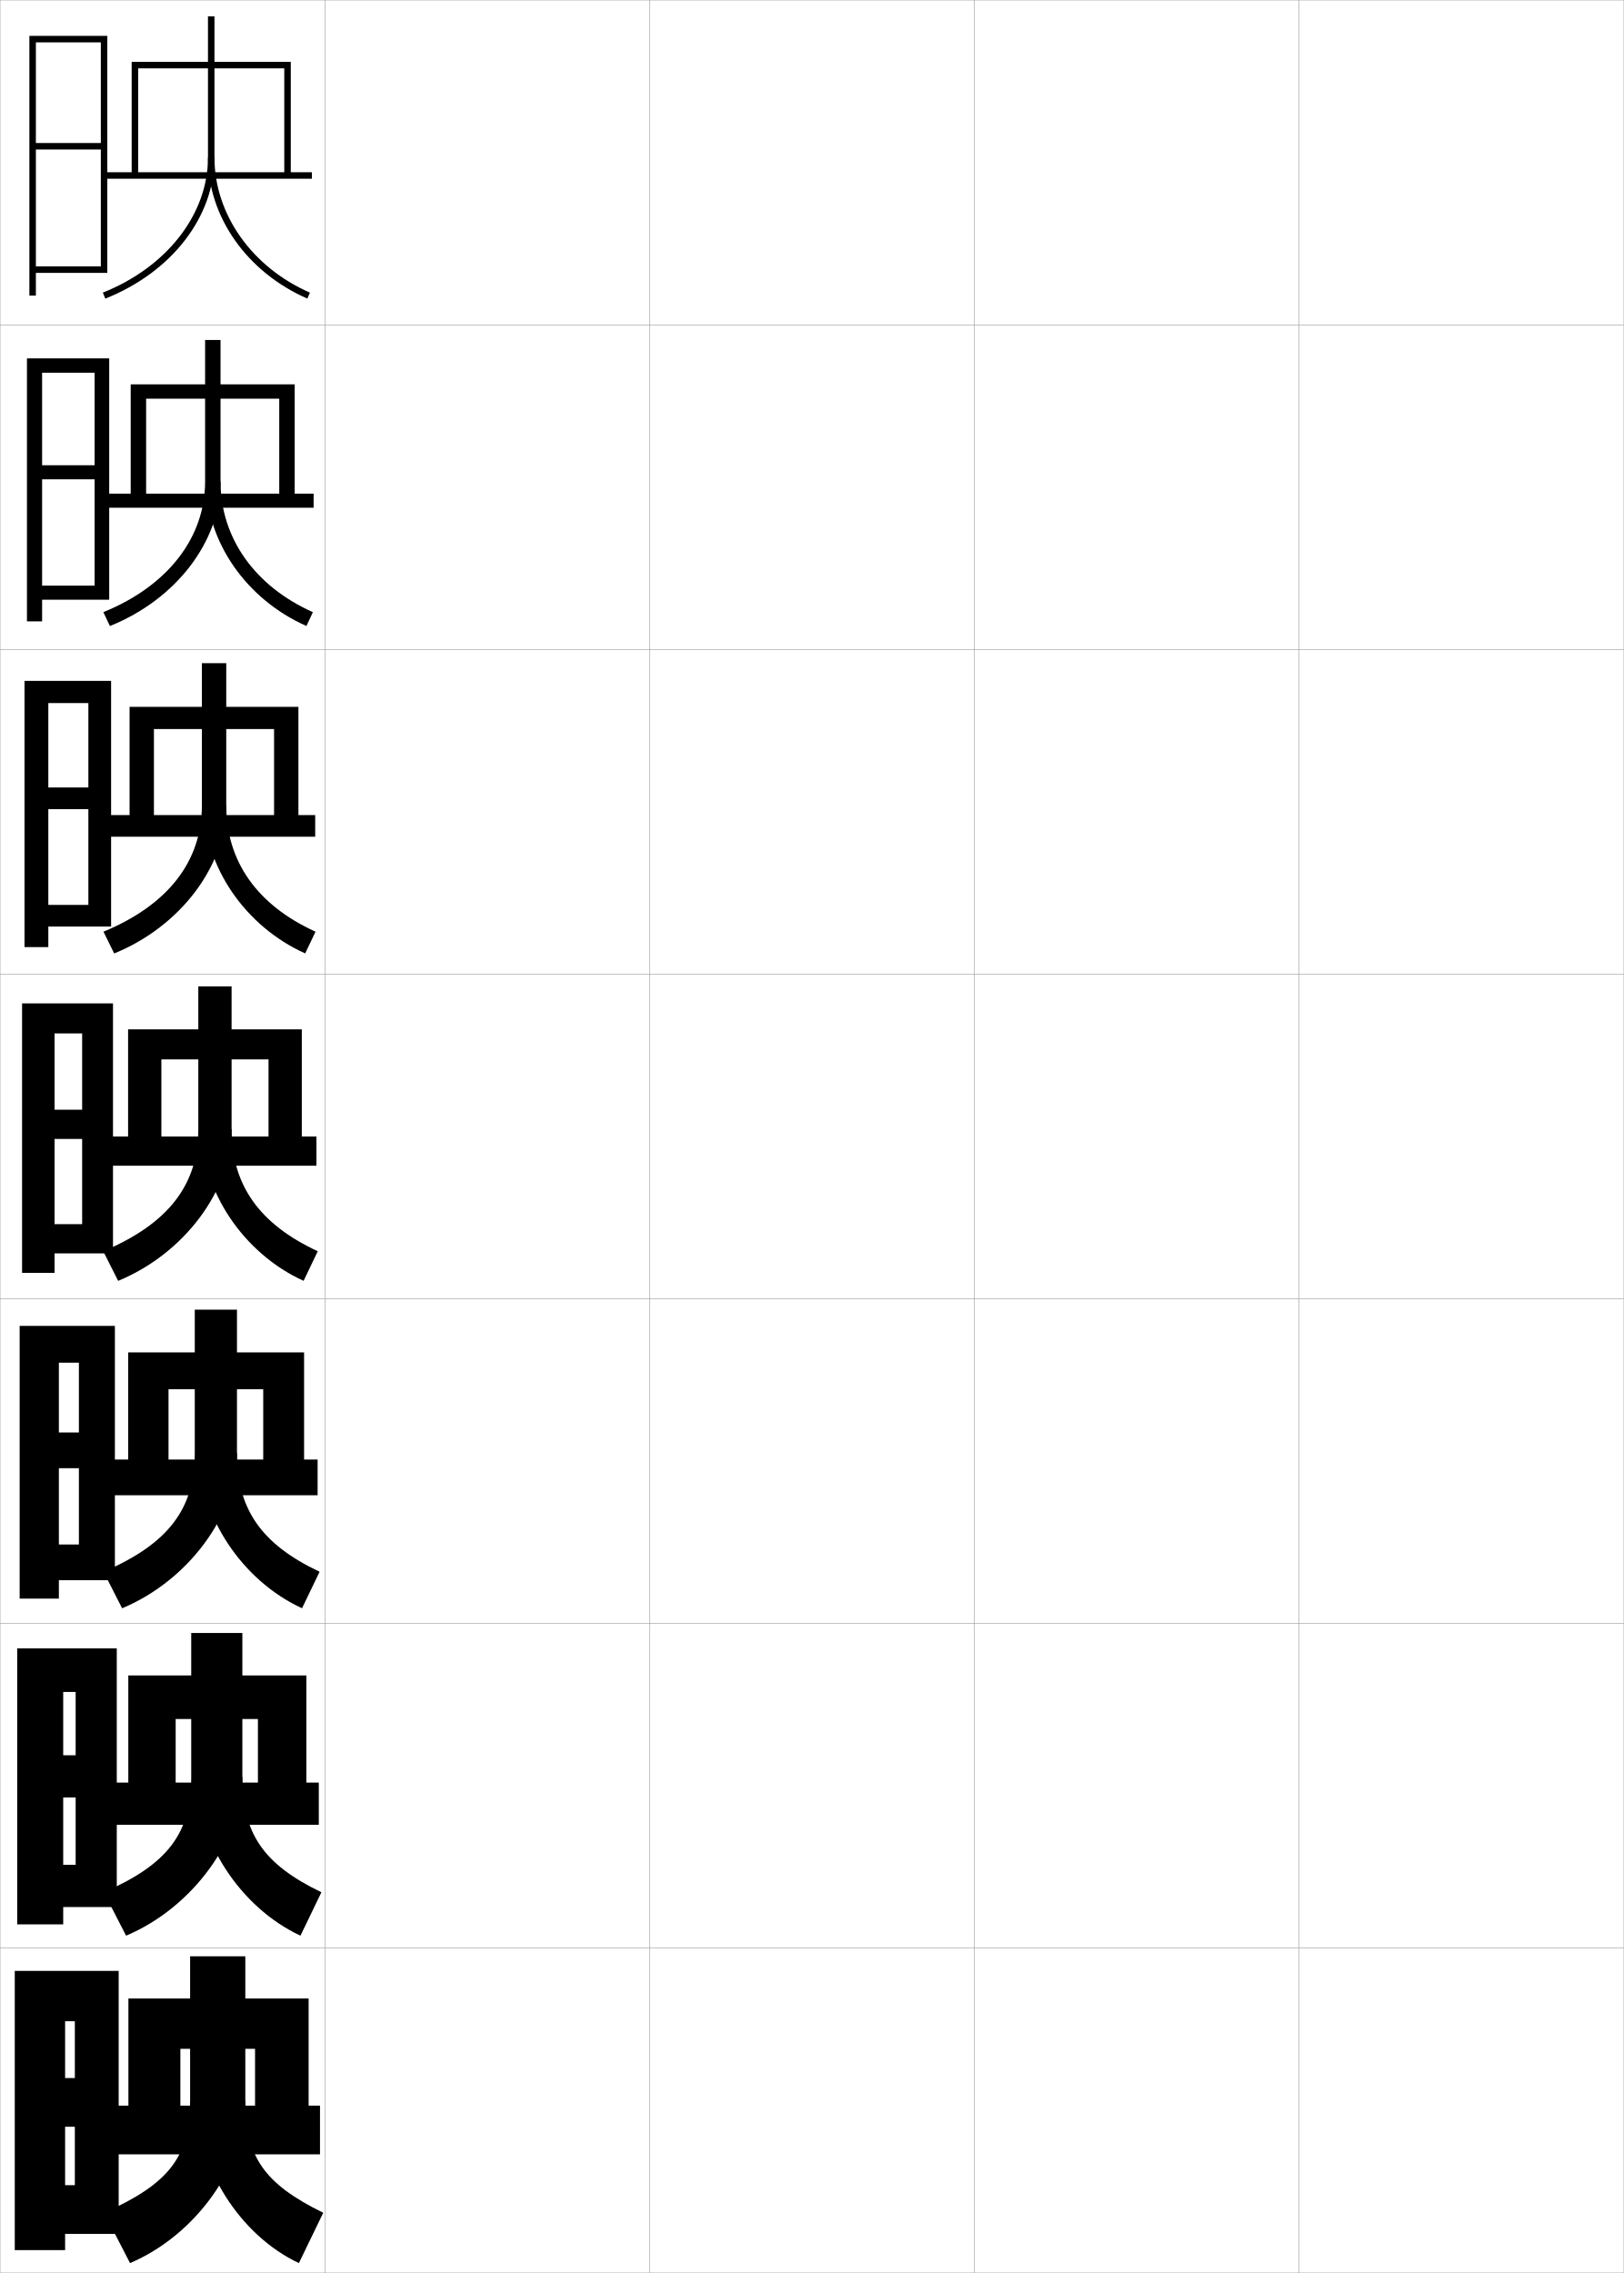
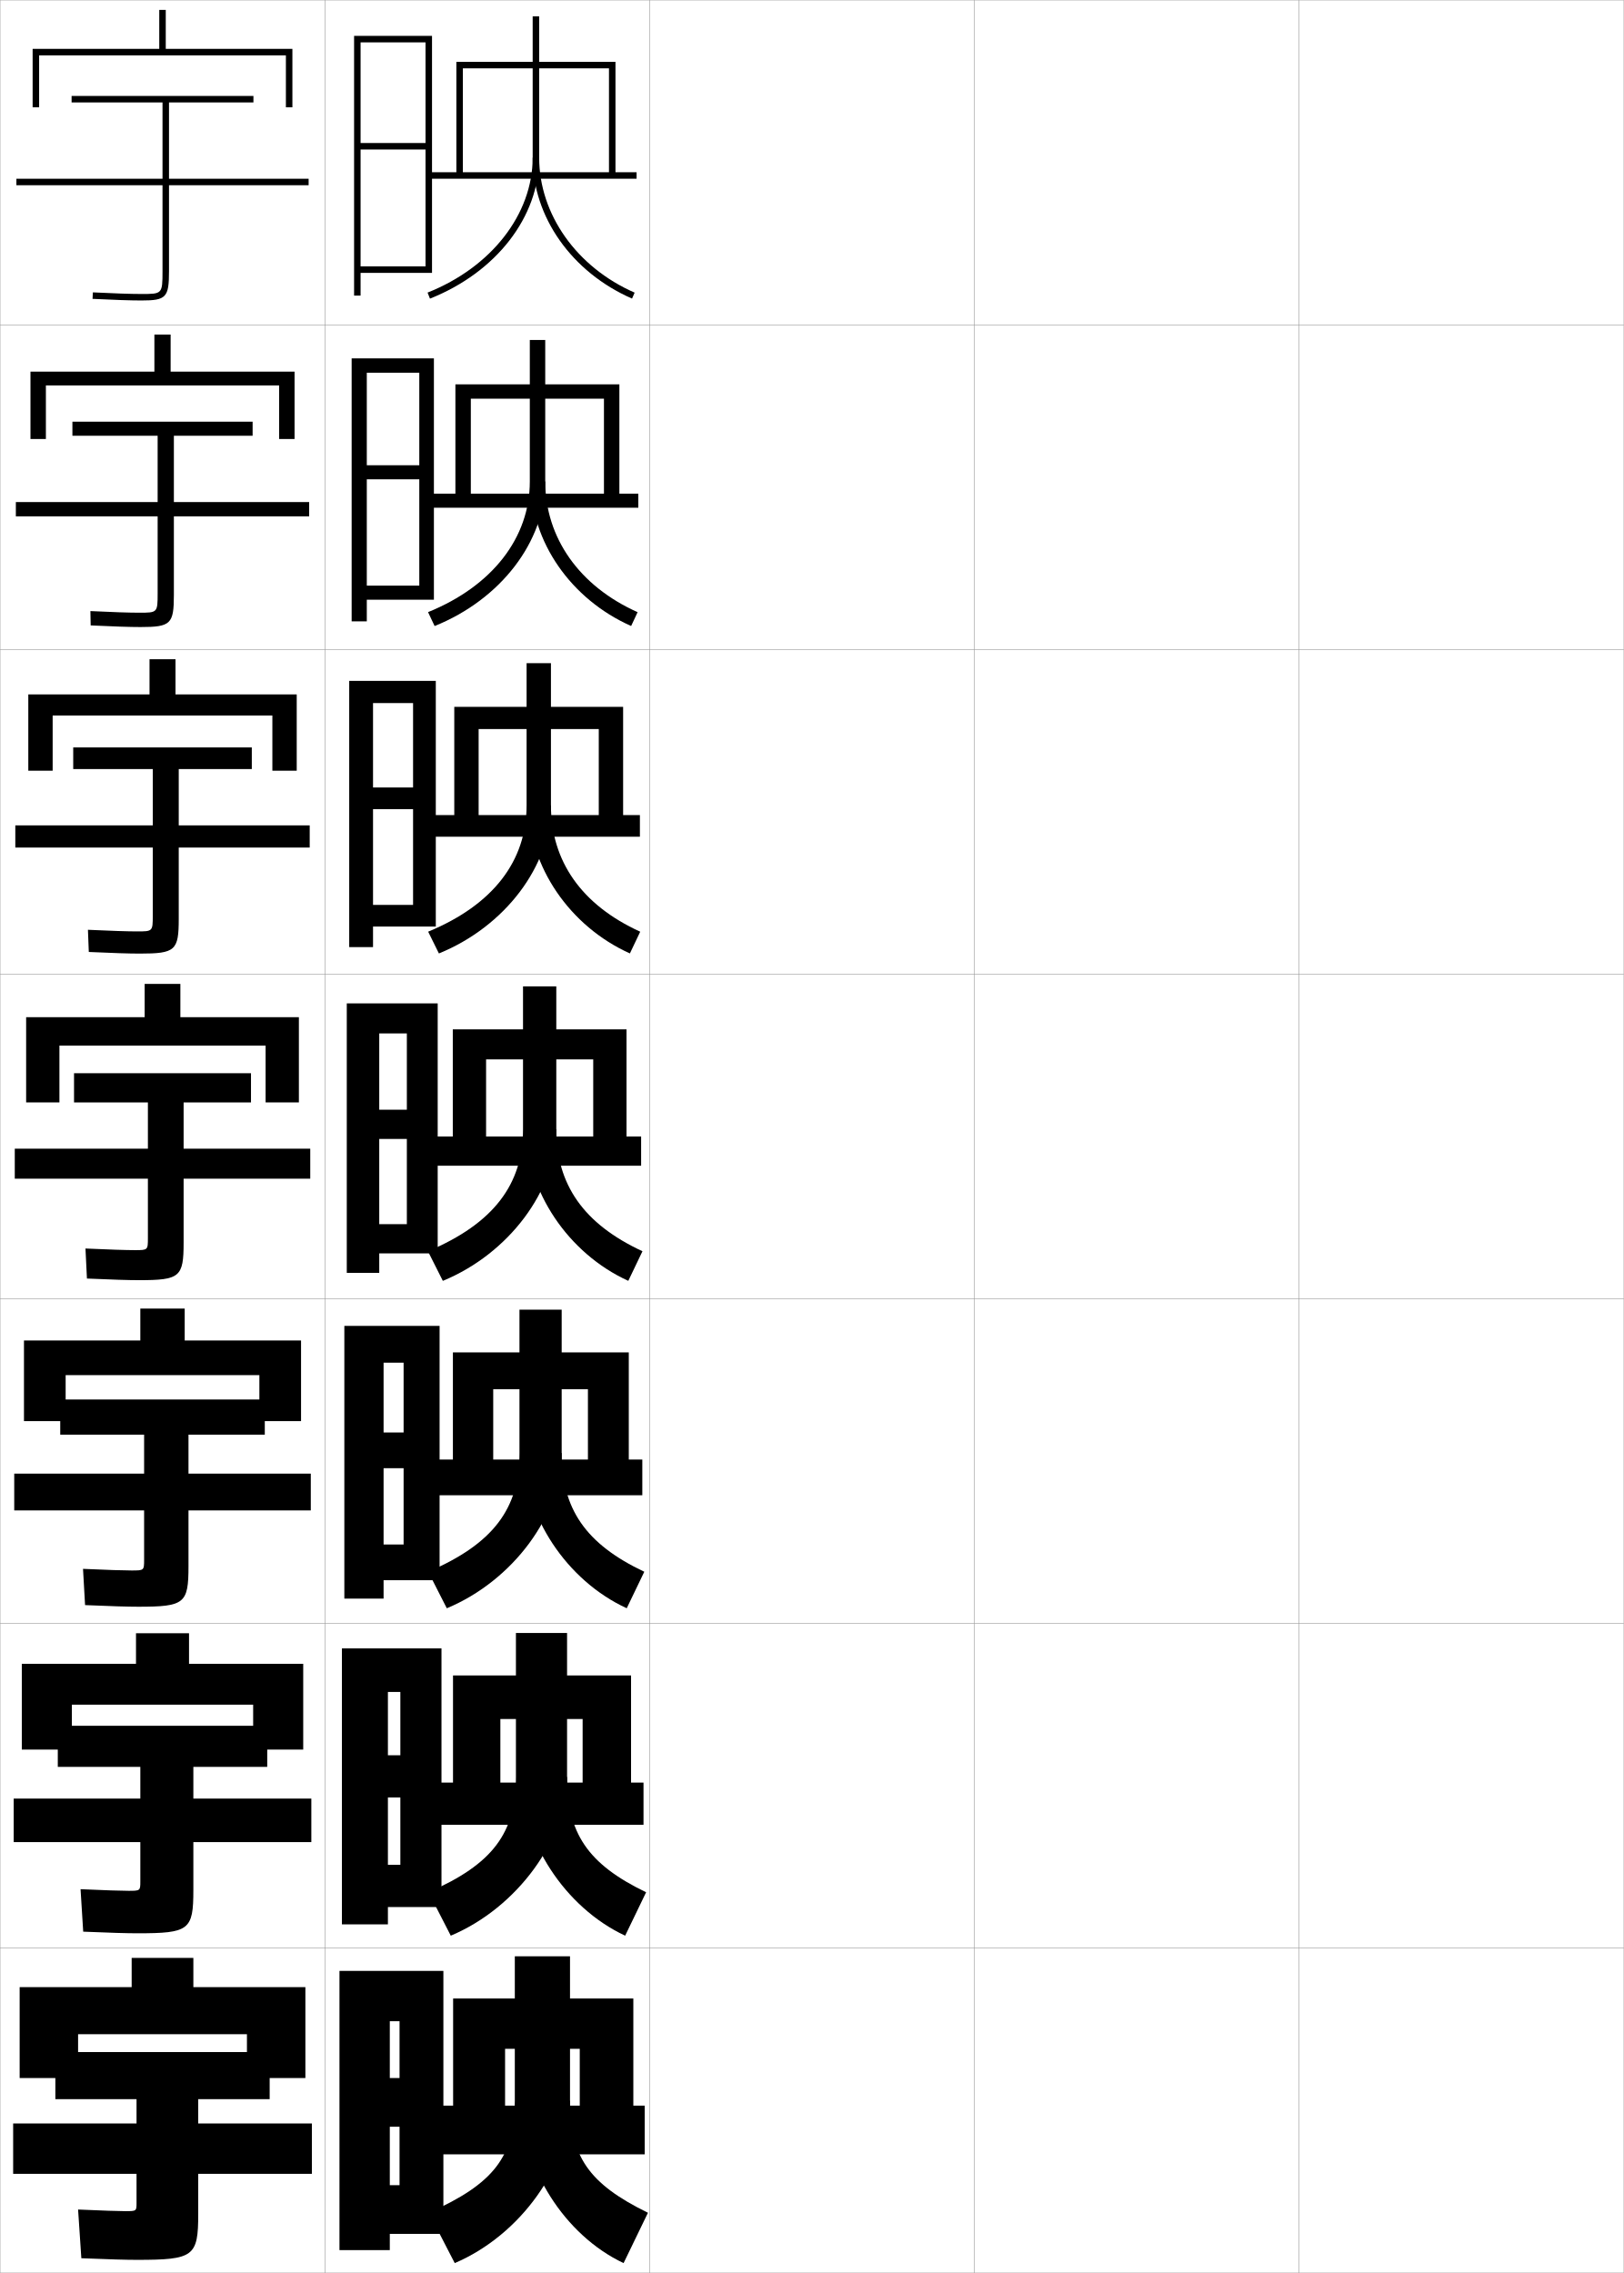
<svg xmlns="http://www.w3.org/2000/svg" width="500.1" height="700.1" viewBox="0 0 500.1 700.1" overflow="visible" enable-background="new 0 0 500.1 700.1" xml:space="preserve">
  <g id="glyphs">
    <g>
      <rect x="0.05" y="0.05" fill="none" stroke="#999999" stroke-width="0.1" width="100" height="100" />
      <rect x="0.05" y="100.05" fill="none" stroke="#999999" stroke-width="0.1" width="100" height="100" />
      <rect x="0.05" y="200.05" fill="none" stroke="#999999" stroke-width="0.1" width="100" height="100" />
      <rect x="0.05" y="300.05" fill="none" stroke="#999999" stroke-width="0.1" width="100" height="100" />
      <rect x="0.05" y="400.05" fill="none" stroke="#999999" stroke-width="0.1" width="100" height="100" />
      <rect x="0.05" y="500.05" fill="none" stroke="#999999" stroke-width="0.1" width="100" height="100" />
      <rect x="0.05" y="600.05" fill="none" stroke="#999999" stroke-width="0.1" width="100" height="100" />
      <rect x="100.05" y="0.05" fill="none" stroke="#999999" stroke-width="0.1" width="100" height="100" />
      <rect x="100.05" y="100.05" fill="none" stroke="#999999" stroke-width="0.1" width="100" height="100" />
      <rect x="100.05" y="200.05" fill="none" stroke="#999999" stroke-width="0.1" width="100" height="100" />
      <rect x="100.05" y="300.05" fill="none" stroke="#999999" stroke-width="0.1" width="100" height="100" />
      <rect x="100.05" y="400.05" fill="none" stroke="#999999" stroke-width="0.1" width="100" height="100" />
      <rect x="100.05" y="500.05" fill="none" stroke="#999999" stroke-width="0.1" width="100" height="100" />
      <rect x="100.05" y="600.05" fill="none" stroke="#999999" stroke-width="0.1" width="100" height="100" />
      <rect x="200.05" y="0.05" fill="none" stroke="#999999" stroke-width="0.1" width="100" height="100" />
      <rect x="200.05" y="100.05" fill="none" stroke="#999999" stroke-width="0.1" width="100" height="100" />
      <rect x="200.05" y="200.05" fill="none" stroke="#999999" stroke-width="0.1" width="100" height="100" />
      <rect x="200.05" y="300.05" fill="none" stroke="#999999" stroke-width="0.1" width="100" height="100" />
      <rect x="200.05" y="400.05" fill="none" stroke="#999999" stroke-width="0.1" width="100" height="100" />
      <rect x="200.05" y="500.05" fill="none" stroke="#999999" stroke-width="0.1" width="100" height="100" />
      <rect x="200.05" y="600.05" fill="none" stroke="#999999" stroke-width="0.1" width="100" height="100" />
      <rect x="300.05" y="0.05" fill="none" stroke="#999999" stroke-width="0.1" width="100" height="100" />
      <rect x="300.05" y="100.05" fill="none" stroke="#999999" stroke-width="0.1" width="100" height="100" />
      <rect x="300.05" y="200.05" fill="none" stroke="#999999" stroke-width="0.1" width="100" height="100" />
      <rect x="300.05" y="300.05" fill="none" stroke="#999999" stroke-width="0.1" width="100" height="100" />
      <rect x="300.05" y="400.05" fill="none" stroke="#999999" stroke-width="0.1" width="100" height="100" />
      <rect x="300.05" y="500.05" fill="none" stroke="#999999" stroke-width="0.1" width="100" height="100" />
      <rect x="300.05" y="600.05" fill="none" stroke="#999999" stroke-width="0.1" width="100" height="100" />
      <rect x="400.05" y="0.05" fill="none" stroke="#999999" stroke-width="0.1" width="100" height="100" />
      <rect x="400.05" y="100.05" fill="none" stroke="#999999" stroke-width="0.1" width="100" height="100" />
      <rect x="400.05" y="200.05" fill="none" stroke="#999999" stroke-width="0.1" width="100" height="100" />
      <rect x="400.05" y="300.05" fill="none" stroke="#999999" stroke-width="0.1" width="100" height="100" />
      <rect x="400.05" y="400.05" fill="none" stroke="#999999" stroke-width="0.1" width="100" height="100" />
      <rect x="400.05" y="500.05" fill="none" stroke="#999999" stroke-width="0.1" width="100" height="100" />
      <rect x="400.05" y="600.05" fill="none" stroke="#999999" stroke-width="0.1" width="100" height="100" />
    </g>
-     <polygon points="33.05,84.05 33.05,11.05 9.05,11.05 9.05,91.05 11.05,91.05      11.05,13.05 31.05,13.05 31.05,44.05 11.05,44.05 11.05,46.05      31.05,46.05 31.05,82.05 11.05,82.05 11.05,84.05 " />
+     <polygon points="133.05,84.05 133.05,11.05 109.05,11.05 109.05,91.05      111.05,91.05 111.05,13.05 131.05,13.05 131.05,44.05 111.05,44.05      111.05,46.05 131.05,46.05 131.05,82.05 111.05,82.05 111.05,84.05 " />
    <g>
-       <polygon points="33.633,184.716 33.633,110.383 8.299,110.383 8.299,191.383       12.966,191.383 12.966,114.799 29.133,114.799 29.133,143.3 12.966,143.3       12.966,147.633 29.133,147.633 29.133,180.383 12.966,180.383 12.966,184.716 " />
-       <polygon points="34.216,285.383 34.216,209.716 7.55,209.716 7.55,291.716       14.883,291.716 14.883,216.55 27.216,216.55 27.216,242.55 14.883,242.55       14.883,249.216 27.216,249.216 27.216,278.716 14.883,278.716 14.883,285.383 " />
-       <polygon points="34.8,386.05 34.8,309.05 6.8,309.05 6.8,392.05       16.8,392.05 16.8,318.3 25.3,318.3 25.3,341.8 16.8,341.8       16.8,350.8 25.3,350.8 25.3,377.05 16.8,377.05 16.8,386.05 " />
-       <polygon points="35.383,486.716 35.383,408.384 6.05,408.384 6.05,492.384       18.133,492.384 18.133,419.716 24.3,419.716 24.3,441.216 18.133,441.216       18.133,452.216 24.3,452.216 24.3,475.716 18.133,475.716 18.133,486.716 " />
-       <polygon points="35.967,587.383 35.967,507.717 5.3,507.717 5.3,592.717       19.467,592.717 19.467,521.133 23.3,521.133 23.3,540.633 19.467,540.633       19.467,553.633 23.3,553.633 23.3,574.383 19.467,574.383 19.467,587.383 " />
+       <polygon points="133.633,184.716 133.633,110.383 108.299,110.383 108.299,191.383       112.966,191.383 112.966,114.799 129.133,114.799 129.133,143.3 112.966,143.3       112.966,147.633 129.133,147.633 129.133,180.383 112.966,180.383 112.966,184.716 " />
+       <polygon points="134.216,285.383 134.216,209.716 107.55,209.716 107.55,291.716       114.883,291.716 114.883,216.55 127.216,216.55 127.216,242.55 114.883,242.55       114.883,249.216 127.216,249.216 127.216,278.716 114.883,278.716 114.883,285.383 " />
+       <polygon points="134.8,386.05 134.8,309.05 106.8,309.05 106.8,392.05       116.8,392.05 116.8,318.3 125.3,318.3 125.3,341.8 116.8,341.8       116.8,350.8 125.3,350.8 125.3,377.05 116.8,377.05 116.8,386.05 " />
+       <polygon points="135.383,486.716 135.383,408.384 106.05,408.384 106.05,492.384       118.133,492.384 118.133,419.716 124.3,419.716 124.3,441.216 118.133,441.216       118.133,452.216 124.3,452.216 124.3,475.716 118.133,475.716 118.133,486.716 " />
+       <polygon points="135.967,587.383 135.967,507.717 105.3,507.717 105.3,592.717       119.467,592.717 119.467,521.133 123.3,521.133 123.3,540.633 119.467,540.633       119.467,553.633 123.3,553.633 123.3,574.383 119.467,574.383 119.467,587.383 " />
    </g>
-     <polygon points="36.55,688.05 36.55,607.05 4.55,607.05 4.55,693.05      20.05,693.05 20.05,622.55 23.05,622.55 23.05,640.05 20.05,640.05      20.05,655.05 23.05,655.05 23.05,673.05 20.05,673.05 20.05,688.05 " />
+     <polygon points="136.55,688.05 136.55,607.05 104.55,607.05 104.55,693.05      120.05,693.05 120.05,622.55 123.05,622.55 123.05,640.05 120.05,640.05      120.05,655.05 123.05,655.05 123.05,673.05 120.05,673.05 120.05,688.05 " />
    <g>
-       <polygon points="32.05,53.05 32.05,55.05 96.05,55.05 96.05,53.05       89.55,53.05 89.55,19.05 40.55,19.05 40.55,53.05 42.55,53.05       42.55,21.05 87.55,21.05 87.55,53.05 " />
-       <path d="M64.05,5.05v43.5c0,17.433-12.706,33.75-32.369,41.57l0.738,1.859      c20.43-8.126,33.631-25.173,33.631-43.43v-43.5H64.05z" />
-       <path d="M64.05,48.55c0,18.241,12.011,35.283,30.6,43.416l0.801-1.832      c-17.859-7.814-29.4-24.137-29.4-41.584H64.05z" />
+       <polygon points="132.05,53.05 132.05,55.05 196.05,55.05 196.05,53.05       189.55,53.05 189.55,19.05 140.55,19.05 140.55,53.05 142.55,53.05       142.55,21.05 187.55,21.05 187.55,53.05 " />
+       <path d="M164.05,5.05v43.5c0,17.433-12.706,33.75-32.369,41.57l0.738,1.859      c20.43-8.126,33.631-25.173,33.631-43.43v-43.5H164.05z" />
+       <path d="M164.05,48.55c0,18.241,12.011,35.283,30.6,43.416l0.801-1.832      c-17.859-7.814-29.4-24.137-29.4-41.584H164.05z" />
    </g>
    <g>
-       <polygon points="98.55,663.55 98.55,648.55 95.05,648.55 95.05,615.55       39.55,615.55 39.55,648.55 55.55,648.55 55.55,631.05 78.55,631.05       78.55,648.55 35.55,648.55 35.55,663.55 " />
-       <path d="M58.55,602.55v44.5c0,17.106-6.381,25.538-26.5,34.5l8,15.5      c20.317-8.671,35.5-29.971,35.5-50v-44.5H58.55z" />
-       <path d="M92.05,697.05c-18.191-8.584-31.5-29.509-31.5-50h15c0,17.051,5.622,25.495,24,34.5      L92.05,697.05z" />
+       <polygon points="198.55,663.55 198.55,648.55 195.05,648.55 195.05,615.55       139.55,615.55 139.55,648.55 155.55,648.55 155.55,631.05 178.55,631.05       178.55,648.55 135.55,648.55 135.55,663.55 " />
+       <path d="M158.55,602.55v44.5c0,17.106-6.381,25.538-26.5,34.5l8,15.5      c20.317-8.671,35.5-29.971,35.5-50v-44.5H158.55z" />
+       <path d="M192.05,697.05c-18.191-8.584-31.5-29.509-31.5-50h15c0,17.051,5.622,25.495,24,34.5      L192.05,697.05z" />
    </g>
    <g>
      <g>
-         <polygon points="98.183,562.05 98.183,549.05 94.35,549.05 94.35,516.05        39.517,516.05 39.517,549.05 54.1,549.05 54.1,529.467 79.434,529.467        79.434,549.05 35.017,549.05 35.017,562.05 " />
-         <path d="M58.892,502.967v44.333c0,17.25-7.073,26.843-26.928,35.529l6.864,13.376       c20.581-8.684,35.814-29.827,35.814-48.905v-44.333H58.892z" />
-         <path d="M92.533,596.202c-18.625-8.68-31.997-29.447-31.997-48.902h14.105       c0,17.251,6.279,26.832,24.347,35.53L92.533,596.202z" />
+         <polygon points="198.183,562.05 198.183,549.05 194.35,549.05 194.35,516.05        139.517,516.05 139.517,549.05 154.1,549.05 154.1,529.467 179.434,529.467        179.434,549.05 135.017,549.05 135.017,562.05 " />
+         <path d="M158.892,502.967v44.333c0,17.25-7.073,26.843-26.928,35.529l6.864,13.376       c20.581-8.684,35.814-29.827,35.814-48.905v-44.333H158.892z" />
+         <path d="M192.533,596.202c-18.625-8.68-31.997-29.447-31.997-48.902h14.105       c0,17.251,6.279,26.832,24.347,35.53L192.533,596.202z" />
      </g>
      <g>
-         <polygon points="97.816,460.55 97.816,449.55 93.65,449.55 93.65,416.55        39.483,416.55 39.483,449.55 51.9,449.55 51.9,427.884 81.067,427.884        81.067,449.55 34.483,449.55 34.483,460.55 " />
-         <path d="M59.983,403.384v44.166c0,17.109-8.064,27.949-28.106,36.559l5.729,11.252       c20.431-8.521,35.378-28.845,35.378-47.811v-44.166H59.983z" />
-         <path d="M93.016,495.354c-18.593-8.559-31.71-28.607-31.71-47.805h11.678       c0,17.131,7.321,27.993,25.443,36.561L93.016,495.354z" />
+         <polygon points="197.816,460.55 197.816,449.55 193.65,449.55 193.65,416.55        139.483,416.55 139.483,449.55 151.9,449.55 151.9,427.884 181.067,427.884        181.067,449.55 134.483,449.55 134.483,460.55 " />
+         <path d="M159.983,403.384v44.166c0,17.109-8.064,27.949-28.106,36.559l5.729,11.252       c20.431-8.521,35.378-28.845,35.378-47.811v-44.166H159.983z" />
+         <path d="M193.016,495.354c-18.593-8.559-31.71-28.607-31.71-47.805h11.678       c0,17.131,7.321,27.993,25.443,36.561L193.016,495.354z" />
      </g>
      <g>
-         <polygon points="97.45,359.05 97.45,350.05 92.95,350.05 92.95,317.05        39.45,317.05 39.45,350.05 49.7,350.05 49.7,326.3 82.7,326.3        82.7,350.05 33.95,350.05 33.95,359.05 " />
-         <path d="M61.075,303.8v44c0,16.97-9.056,29.056-29.285,37.589l4.594,9.126       c20.28-8.359,34.941-27.861,34.941-46.715v-44H61.075z" />
-         <path d="M93.499,394.508c-18.562-8.438-31.424-27.769-31.424-46.708h9.25       c0,17.011,8.363,29.154,26.54,37.591L93.499,394.508z" />
+         <polygon points="197.45,359.05 197.45,350.05 192.95,350.05 192.95,317.05        139.45,317.05 139.45,350.05 149.7,350.05 149.7,326.3 182.7,326.3        182.7,350.05 133.95,350.05 133.95,359.05 " />
+         <path d="M161.075,303.8v44c0,16.97-9.056,29.056-29.285,37.589l4.594,9.126       c20.28-8.359,34.941-27.861,34.941-46.715v-44H161.075z" />
+         <path d="M193.499,394.508c-18.562-8.438-31.424-27.769-31.424-46.708h9.25       c0,17.011,8.363,29.154,26.54,37.591L193.499,394.508z" />
      </g>
      <g>
-         <polygon points="97.073,257.716 97.073,251.05 91.906,251.05 91.906,217.716        39.906,217.716 39.906,251.05 47.406,251.05 47.406,224.55 84.406,224.55        84.406,251.05 33.406,251.05 33.406,257.716 " />
-         <path d="M62.177,204.258v43.792c0,17.124-10.272,30.62-30.312,38.916l3.309,6.704       c20.33-8.282,34.504-26.966,34.504-45.62v-43.792H62.177z" />
-         <path d="M93.993,293.66c-18.571-8.336-31.151-26.904-31.151-45.61h6.835       c0,17.156,9.423,30.692,27.494,38.922L93.993,293.66z" />
+         <polygon points="197.073,257.716 197.073,251.05 191.906,251.05 191.906,217.716        139.906,217.716 139.906,251.05 147.406,251.05 147.406,224.55 184.406,224.55        184.406,251.05 133.406,251.05 133.406,257.716 " />
+         <path d="M162.177,204.258v43.792c0,17.124-10.272,30.62-30.312,38.916l3.309,6.704       c20.33-8.282,34.504-26.966,34.504-45.62v-43.792H162.177z" />
+         <path d="M193.993,293.66c-18.571-8.336-31.151-26.904-31.151-45.61h6.835       c0,17.156,9.423,30.692,27.494,38.922L193.993,293.66z" />
      </g>
      <g>
-         <polygon points="96.586,156.383 96.586,152.05 90.753,152.05 90.753,118.383        40.252,118.383 40.252,152.05 45.003,152.05 45.003,122.799 86.003,122.799        86.003,152.05 32.753,152.05 32.753,156.383 " />
-         <path d="M63.169,104.716v43.583c0,17.278-11.489,32.185-31.341,40.243l2.023,4.282       c20.38-8.204,34.067-26.069,34.067-44.525v-43.583H63.169z" />
-         <path d="M94.377,192.813c-18.58-8.234-30.879-26.04-30.879-44.513h4.421       c0,17.302,10.482,32.231,28.447,40.253L94.377,192.813z" />
+         <polygon points="196.586,156.383 196.586,152.05 190.753,152.05 190.753,118.383        140.252,118.383 140.252,152.05 145.003,152.05 145.003,122.799 186.003,122.799        186.003,152.05 132.753,152.05 132.753,156.383 " />
+         <path d="M163.169,104.716v43.583c0,17.278-11.489,32.185-31.341,40.243l2.023,4.282       c20.38-8.204,34.067-26.069,34.067-44.525v-43.583H163.169z" />
+         <path d="M194.377,192.813c-18.58-8.234-30.879-26.04-30.879-44.513h4.421       c0,17.302,10.482,32.231,28.447,40.253L194.377,192.813z" />
      </g>
+     </g>
+     <g>
+       <polygon points="51.05,15.05 51.05,3.05 49.05,3.05 49.05,15.05       10.05,15.05 10.05,33.05 12.05,33.05 12.05,17.05 88.05,17.05       88.05,33.05 90.05,33.05 90.05,15.05 " />
+       <polygon points="9.383,114.466 9.383,135.216 14.133,135.216 14.133,118.716       85.966,118.716 85.966,135.216 90.716,135.216 90.716,114.466 52.549,114.466       52.549,103.049 47.55,103.049 47.55,114.466 " />
+       <polygon points="8.717,213.883 8.717,237.383 16.216,237.383 16.216,220.383       83.883,220.383 83.883,237.383 91.383,237.383 91.383,213.883 54.05,213.883       54.05,203.05 46.05,203.05 46.05,213.883 " />
+       <polygon points="8.05,313.3 8.05,339.55 18.3,339.55 18.3,322.05       81.8,322.05 81.8,339.55 92.05,339.55 92.05,313.3 55.55,313.3       55.55,303.05 44.55,303.05 44.55,313.3 " />
+     </g>
+     <g>
+       <polygon points="79.883,423.55 79.883,437.717 92.716,437.717 92.716,412.883       56.883,412.883 56.883,403.05 43.216,403.05 43.216,412.883 7.383,412.883       7.383,437.717 20.216,437.717 20.216,423.55 " />
+       <polygon points="77.966,525.05 77.966,538.884 93.383,538.884 93.383,512.466       58.216,512.466 58.216,503.05 41.883,503.05 41.883,512.466 6.716,512.466       6.716,538.884 22.133,538.884 22.133,525.05 " />
+       <polygon points="76.05,626.55 76.05,640.05 94.05,640.05 94.05,612.05       59.55,612.05 59.55,603.05 40.55,603.05 40.55,612.05 6.05,612.05       6.05,640.05 24.05,640.05 24.05,626.55 " />
+     </g>
+     <g>
+       <path d="M95.05,55.05h-43v-23.5h26v-2h-56v2h28v23.5h-45v2h45v26.5c0,7-0.122,7-6.5,7      c-3.206,0-8.516-0.177-14.95-0.499L28.5,92.049      c6.467,0.323,11.812,0.501,15.05,0.501c7.626,0,8.5-0.926,8.5-9v-26.5h43V55.05z" />
+       <path d="M48.549,134.216v20.417H4.883v4.417h43.667v23.75      c0,5.913-0.088,5.917-5.667,5.917c-3.008,0-8.369-0.174-15.042-0.499      l0.083,4.415c6.872,0.33,12.147,0.5,15.375,0.5      c9.3,0,10.25-0.939,10.25-9.867v-24.216h41.667v-4.417H53.55v-20.417h24.25      v-4.333H22.3v4.333H48.549z" />
+       <path d="M47.05,236.883v17.333H4.716v6.833h42.333v21      c0,4.824-0.054,4.833-4.833,4.833c-2.81,0-8.223-0.171-15.133-0.5      l0.266,6.832c7.277,0.336,12.483,0.5,15.7,0.5c10.974,0,12-0.953,12-10.733      v-21.934h40.333v-6.833H55.05v-17.333h22.5v-6.667h-55v6.667H47.05z" />
+       <path d="M45.55,339.55v14.25h-41v9.25h41v18.25c0,3.736-0.021,3.75-4,3.75      c-2.612,0-8.077-0.168-15.225-0.499l0.449,9.249      c7.682,0.342,12.818,0.5,16.025,0.5c12.648,0,13.75-0.966,13.75-11.6v-19.65h39v-9.25h-39      v-14.25h20.75v-9h-54.5v9H45.55z" />
+     </g>
+     <g>
+       <path d="M42.05,646.55v7.5h-38v15.5h38v9c0,2.474-0.026,2.5-3.5,2.5      c-2.02,0-6.643-0.158-14.5-0.5l1,15c8.894,0.362,13.824,0.5,17,0.5      c17.672,0,19-1.007,19-14.2v-12.3h35v-15.5h-35v-7.5h22v-14.5h-66v14.5H42.05z" />
+       <path d="M43.217,544.216v9.75h-39v13.418h39v12.082c0,2.895-0.024,2.918-3.667,2.918      c-2.217,0-7.121-0.162-14.741-0.5L25.625,594.966c8.489,0.355,13.488,0.5,16.675,0.5      c15.997,0,17.25-0.992,17.25-13.332v-14.75h36.333v-13.418H59.55v-9.75h22.75v-12.666h-64.5      v12.666H43.217z" />
+       <path d="M44.383,441.883v12h-40v11.334h40v15.166c0,3.315-0.022,3.334-3.833,3.334      c-2.415,0-7.599-0.165-14.983-0.5l0.633,11.166c8.085,0.349,13.153,0.5,16.35,0.5      c14.323,0,15.5-0.979,15.5-12.466v-17.2h37.667v-11.334H58.05v-12h23.5v-10.833h-63      v10.833H44.383z" />
    </g>
  </g>
</svg>
